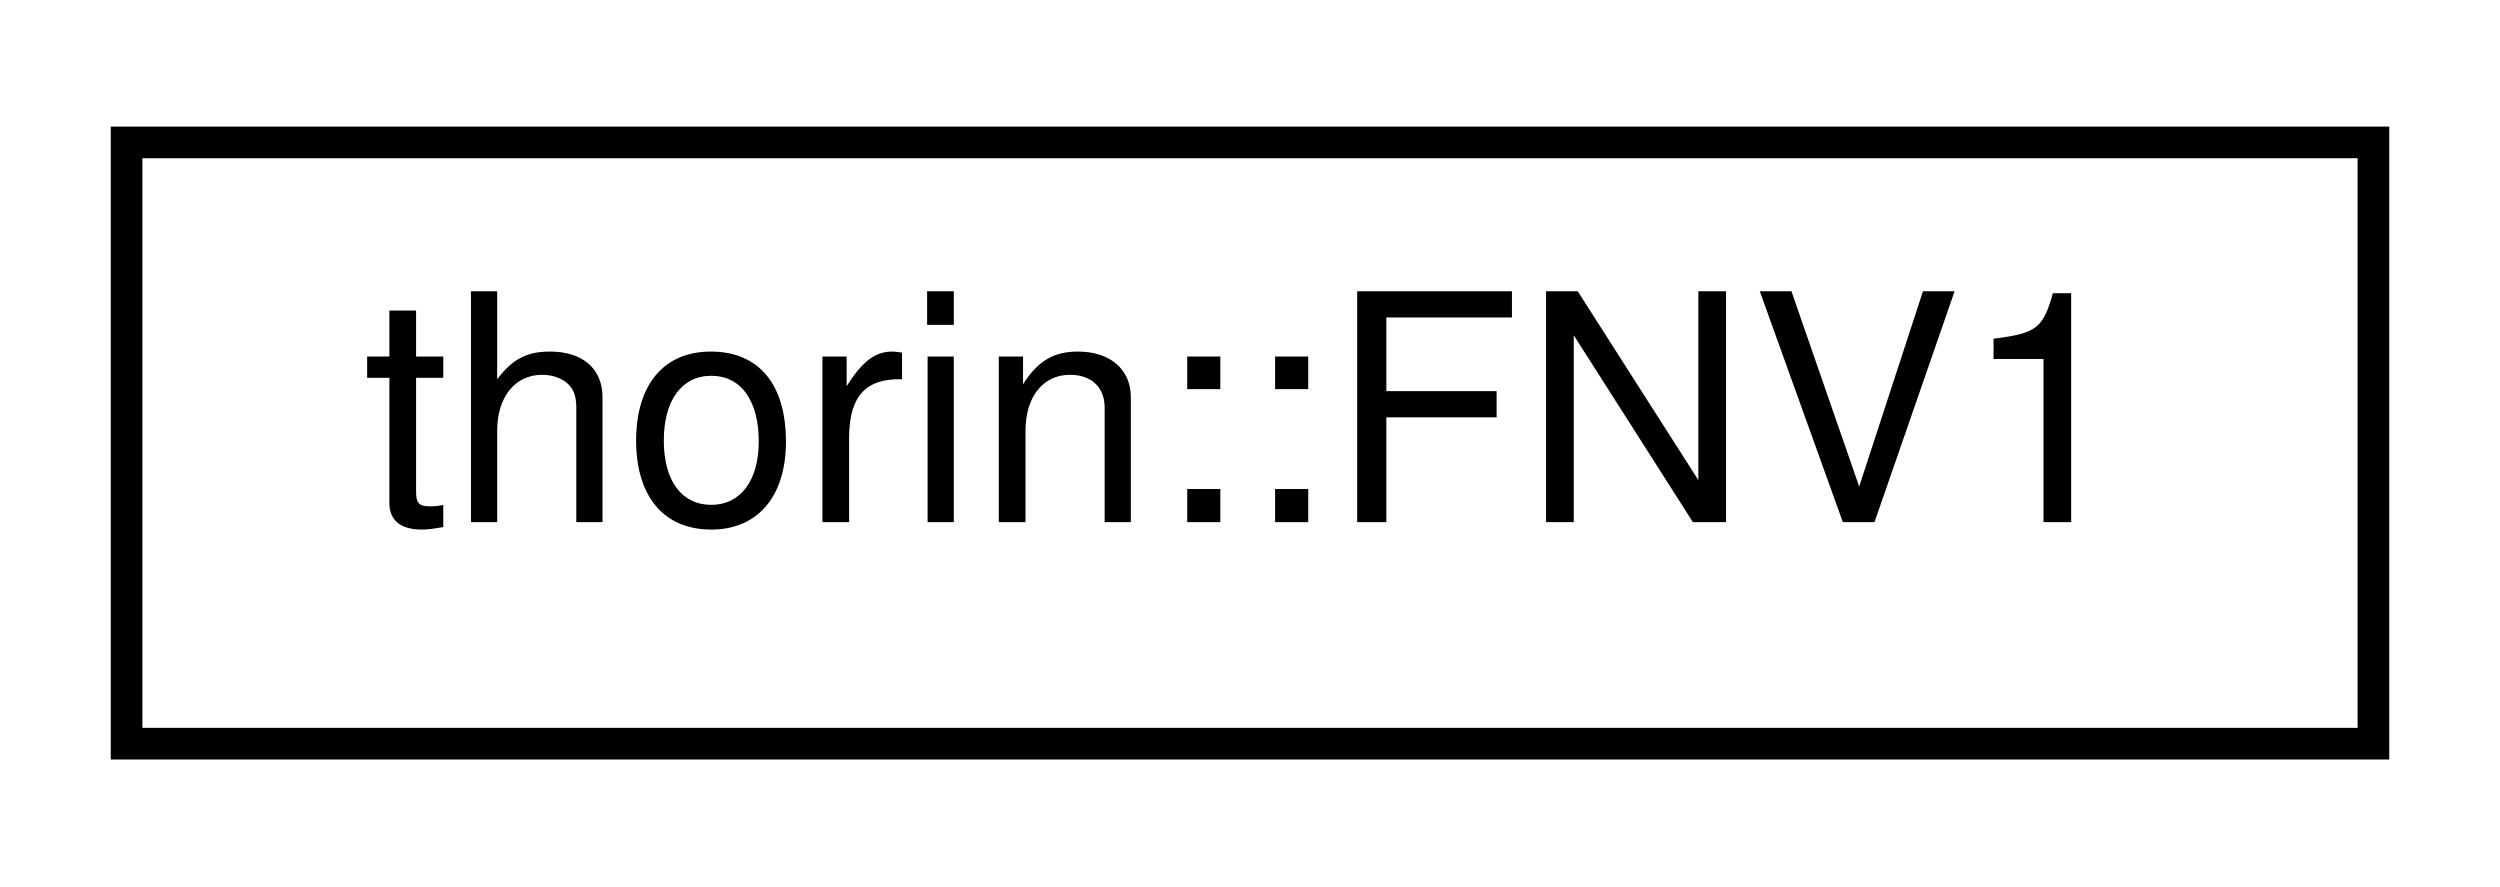
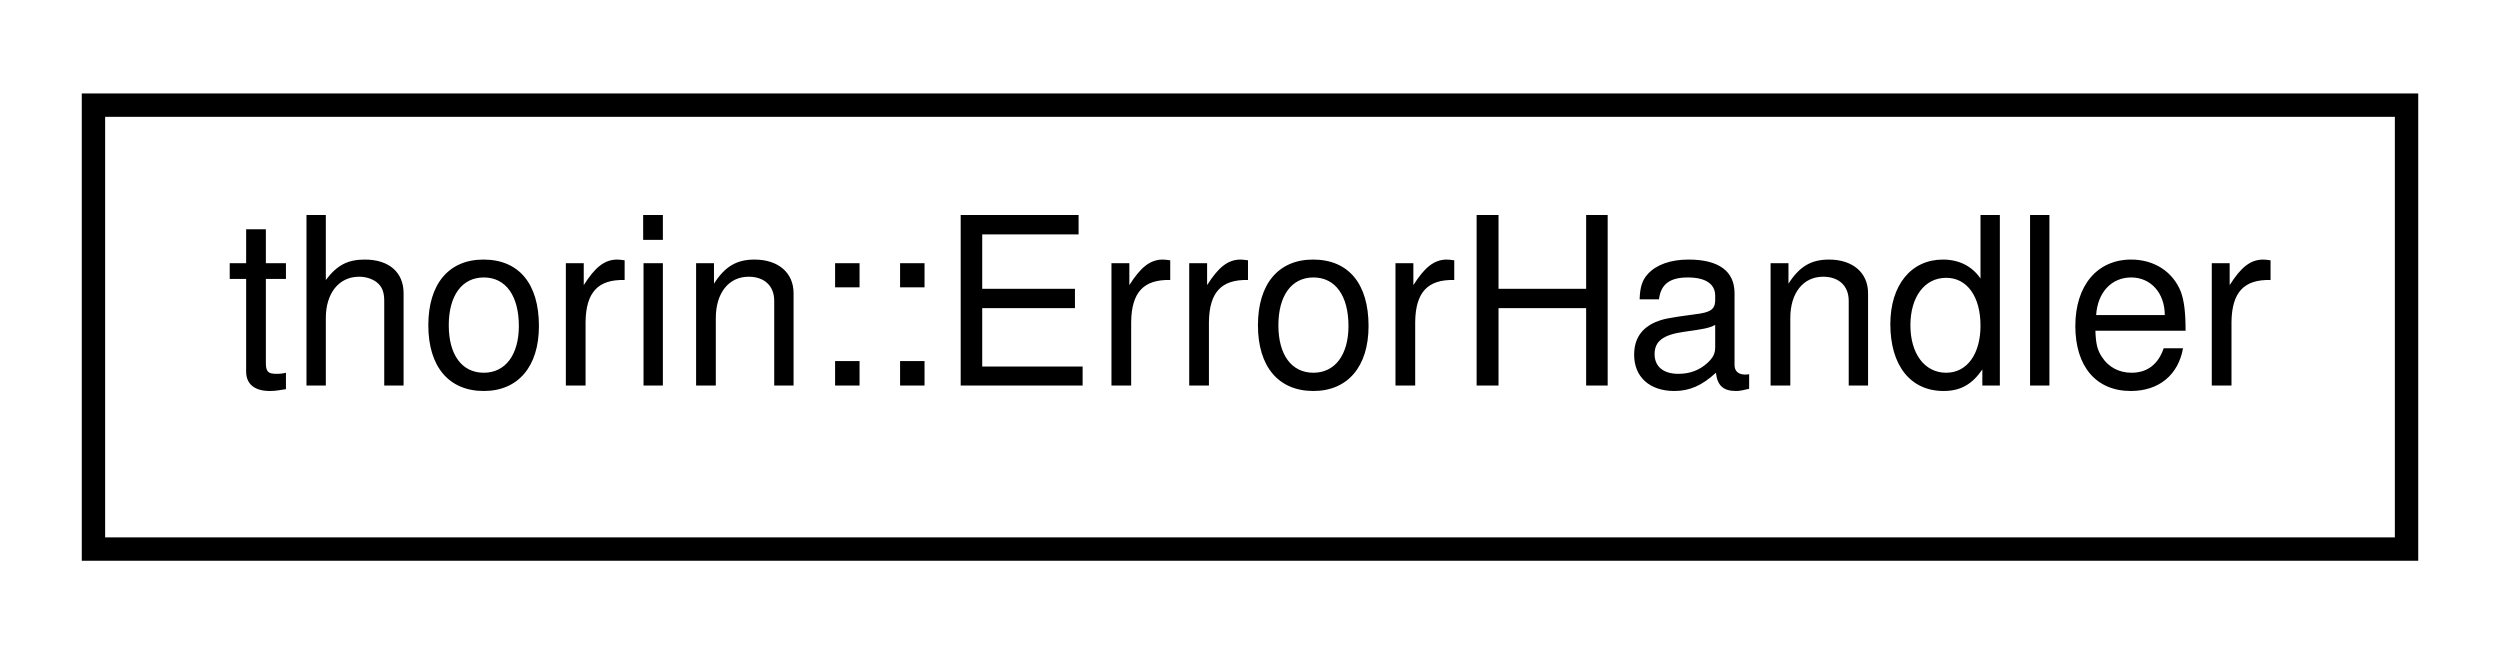
- <svg xmlns="http://www.w3.org/2000/svg" xmlns:xlink="http://www.w3.org/1999/xlink" width="79pt" height="28pt" viewBox="0.00 0.00 79.00 28.00">
+ <svg xmlns="http://www.w3.org/2000/svg" xmlns:xlink="http://www.w3.org/1999/xlink" width="107pt" height="28pt" viewBox="0.00 0.00 107.00 28.00">
  <g id="graph0" class="graph" transform="scale(1 1) rotate(0) translate(4 24)">
    <g id="node1" class="node">
      <g id="a_node1">
-         <a xlink:href="structthorin_1_1FNV1.html" target="_top" xlink:title="Magic numbers for FNV1 hash.">
-           <polygon fill="none" stroke="black" points="0,-0.5 0,-19.5 71,-19.5 71,-0.5 0,-0.5" />
-           <text text-anchor="middle" x="35.5" y="-7.5" font-family="Helvetica,sans-Serif" font-size="10.00">thorin::FNV1</text>
+         <a xlink:href="classthorin_1_1ErrorHandler.html" target="_top" xlink:title=" ">
+           <polygon fill="none" stroke="black" points="0,-0.5 0,-19.5 99,-19.5 99,-0.5 0,-0.5" />
+           <text text-anchor="middle" x="49.5" y="-7.5" font-family="Helvetica,sans-Serif" font-size="10.00">thorin::ErrorHandler</text>
        </a>
      </g>
    </g>
  </g>
</svg>
